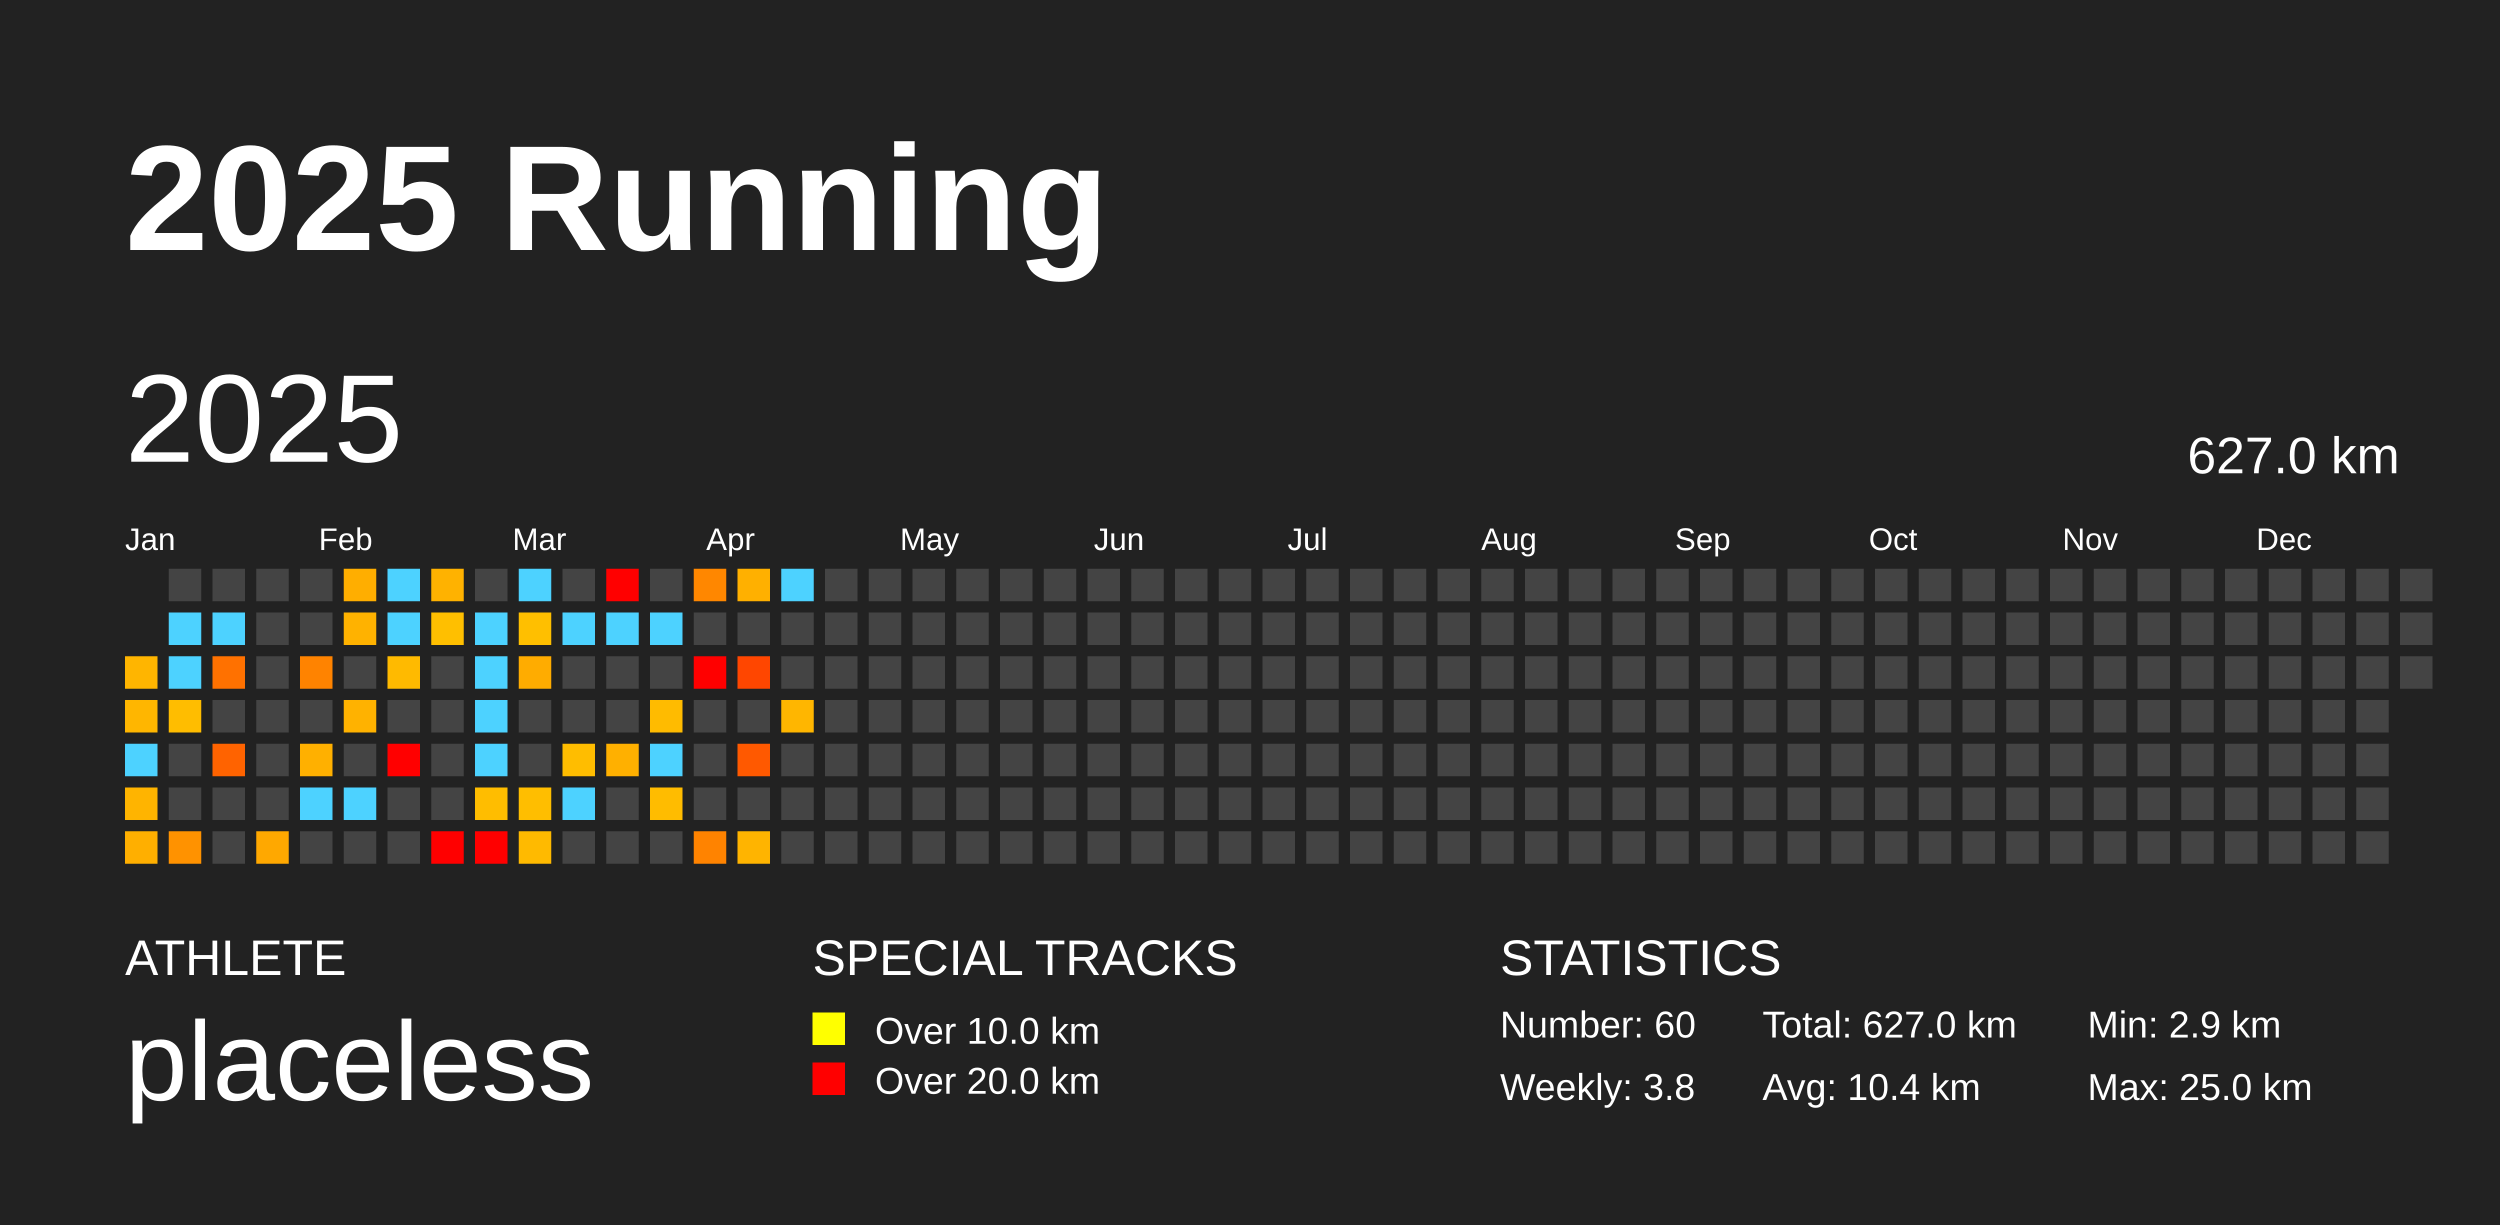
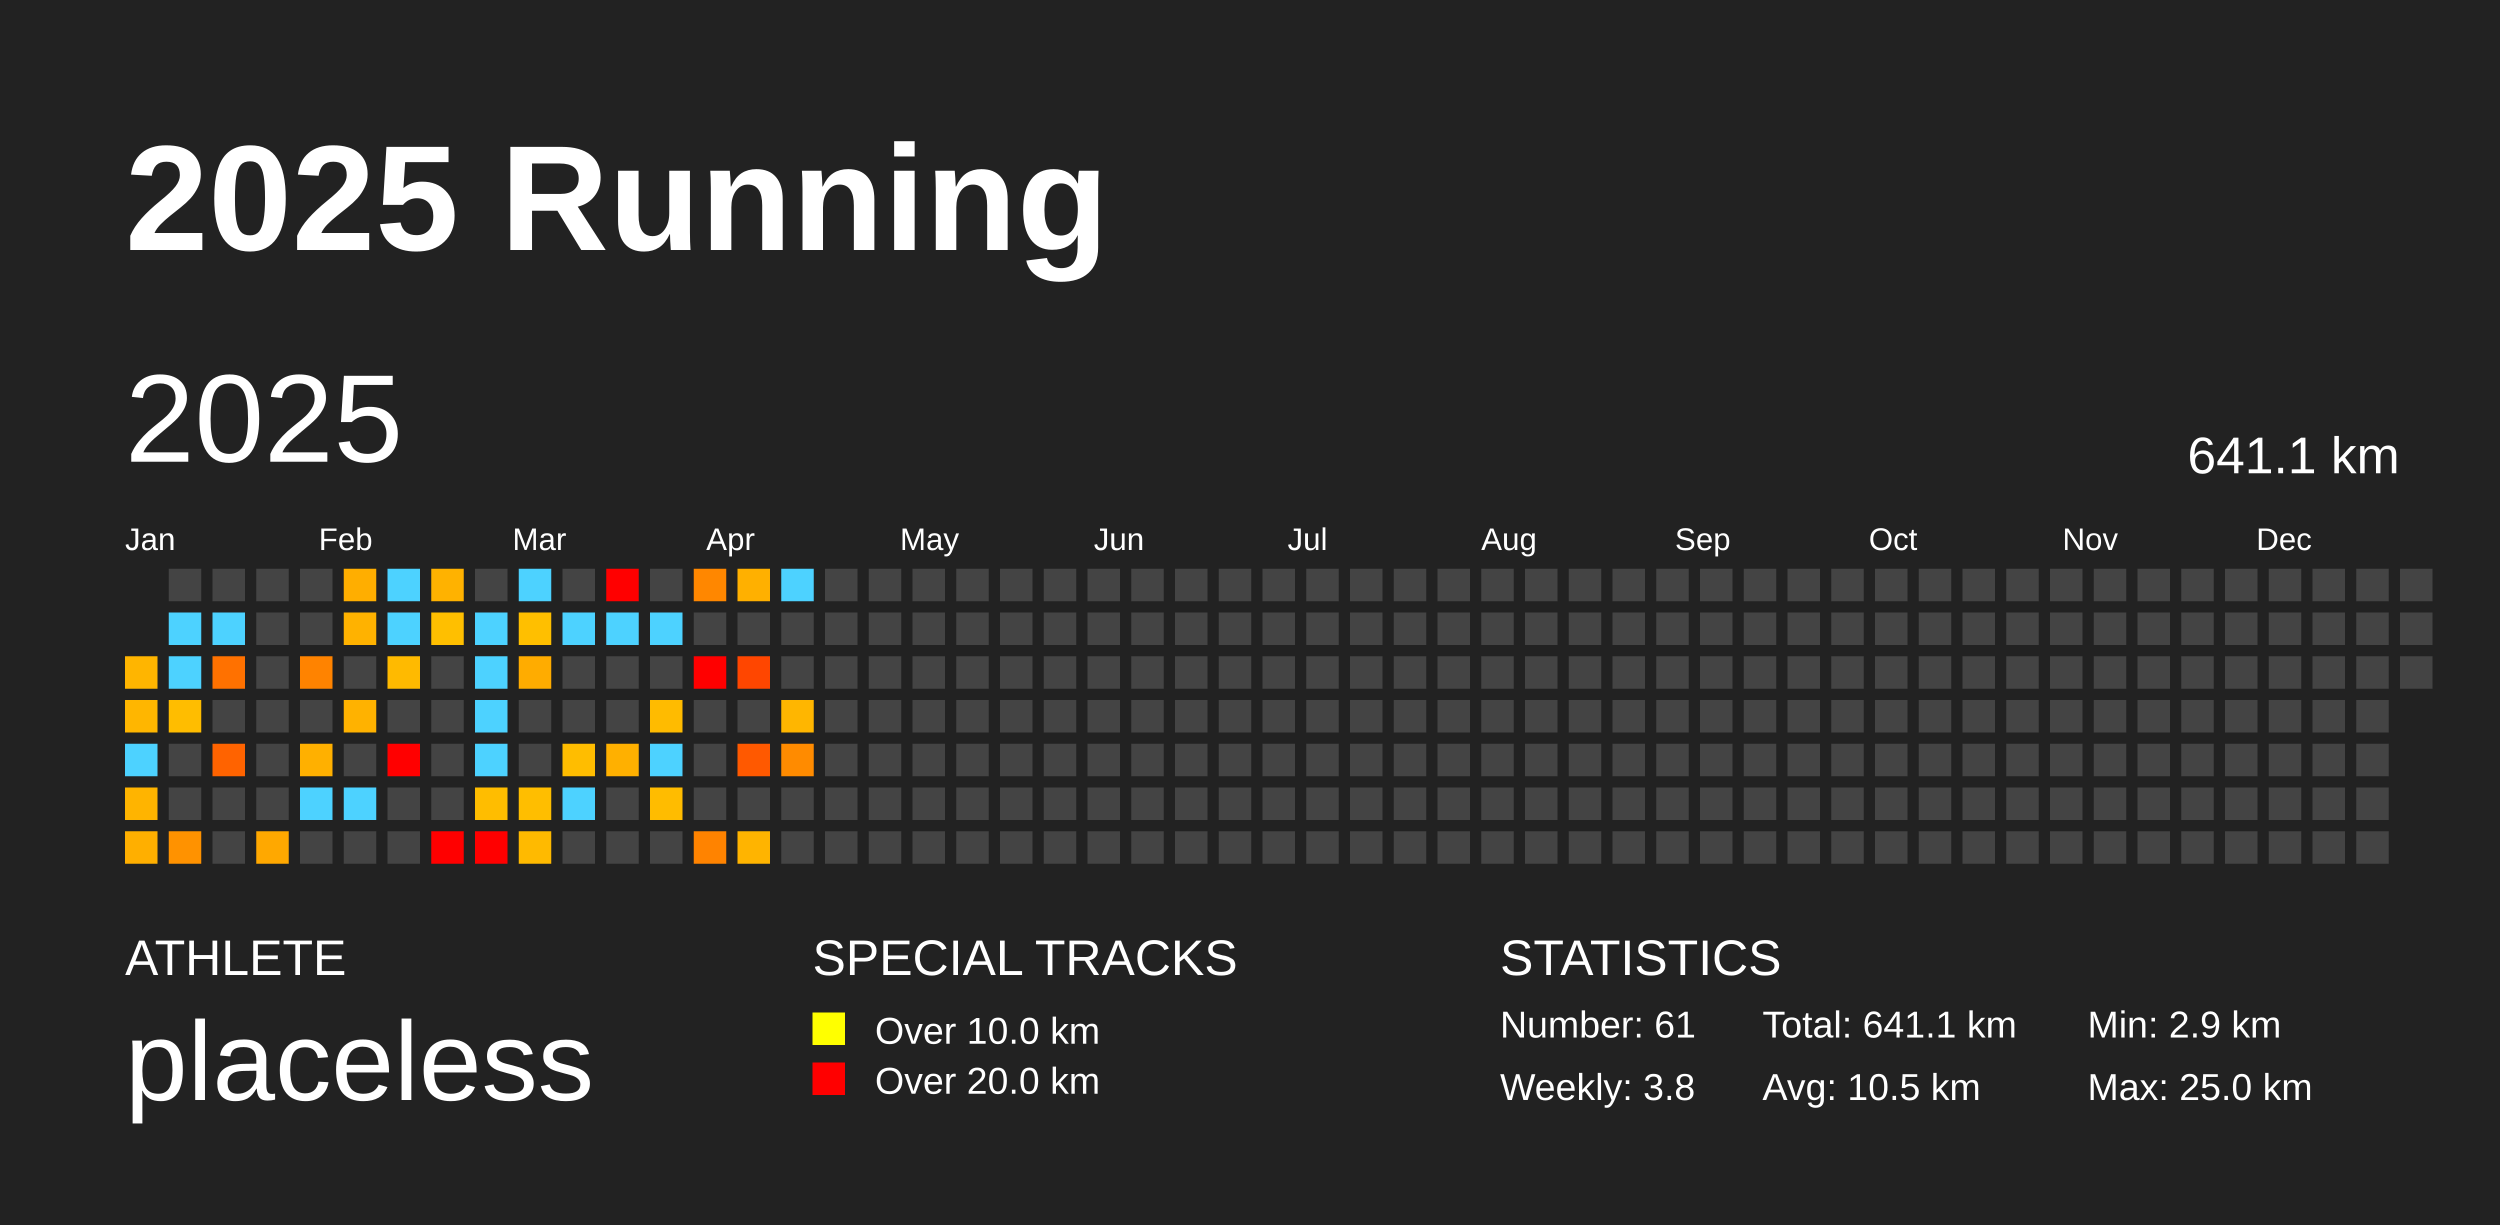
<svg xmlns="http://www.w3.org/2000/svg" baseProfile="full" height="98mm" version="1.1" viewBox="0,0,200,98" width="200mm">
  <defs />
  <rect fill="#222222" height="98" width="200" x="0" y="0" />
  <text fill="#FFFFFF" style="font-size:12px; font-family:Arial; font-weight:bold;" x="10" y="20">2025 Running</text>
  <text fill="#FFFFFF" style="font-size:4px; font-family:Arial" x="10" y="78">ATHLETE</text>
  <text fill="#FFFFFF" style="font-size:9px; font-family:Arial" x="10" y="88">placeless</text>
  <text fill="#FFFFFF" style="font-size:4px; font-family:Arial" x="65" y="78">SPECIAL TRACKS</text>
  <rect fill="yellow" height="2.6" width="2.6" x="65" y="81" />
  <text fill="#FFFFFF" style="font-size:3px; font-family:Arial" x="70" y="83.5">Over 10.0 km</text>
  <rect fill="red" height="2.6" width="2.6" x="65" y="85" />
  <text fill="#FFFFFF" style="font-size:3px; font-family:Arial" x="70" y="87.5">Over 20.0 km</text>
  <text fill="#FFFFFF" style="font-size:4px; font-family:Arial" x="120" y="78">STATISTICS</text>
-   <text fill="#FFFFFF" style="font-size:3px; font-family:Arial" x="120" y="83">Number: 60</text>
+   <text fill="#FFFFFF" style="font-size:3px; font-family:Arial" x="120" y="83">Number: 61</text>
  <text fill="#FFFFFF" style="font-size:3px; font-family:Arial" x="120" y="88">Weekly: 3.8</text>
-   <text fill="#FFFFFF" style="font-size:3px; font-family:Arial" x="141" y="83">Total: 627.0 km</text>
-   <text fill="#FFFFFF" style="font-size:3px; font-family:Arial" x="141" y="88">Avg: 10.4 km</text>
+   <text fill="#FFFFFF" style="font-size:3px; font-family:Arial" x="141" y="83">Total: 641.1 km</text>
+   <text fill="#FFFFFF" style="font-size:3px; font-family:Arial" x="141" y="88">Avg: 10.5 km</text>
  <text fill="#FFFFFF" style="font-size:3px; font-family:Arial" x="167" y="83">Min: 2.9 km</text>
  <text fill="#FFFFFF" style="font-size:3px; font-family:Arial" x="167" y="88">Max: 25.0 km</text>
  <text dominant-baseline="hanging" fill="#FFFFFF" style="font-size:10.0px; font-family:Arial;" x="10" y="30">2025</text>
-   <text dominant-baseline="hanging" fill="#FFFFFF" style="font-size:4.125px; font-family:Arial;" x="175" y="35">627.0 km</text>
+   <text dominant-baseline="hanging" fill="#FFFFFF" style="font-size:4.125px; font-family:Arial;" x="175" y="35">641.1 km</text>
  <text fill="#FFFFFF" style="font-size:2.5px; font-family:Arial" x="10.0" y="44">Jan</text>
  <text fill="#FFFFFF" style="font-size:2.5px; font-family:Arial" x="25.5" y="44">Feb</text>
  <text fill="#FFFFFF" style="font-size:2.5px; font-family:Arial" x="41.0" y="44">Mar</text>
  <text fill="#FFFFFF" style="font-size:2.5px; font-family:Arial" x="56.5" y="44">Apr</text>
  <text fill="#FFFFFF" style="font-size:2.5px; font-family:Arial" x="72.0" y="44">May</text>
  <text fill="#FFFFFF" style="font-size:2.5px; font-family:Arial" x="87.5" y="44">Jun</text>
  <text fill="#FFFFFF" style="font-size:2.5px; font-family:Arial" x="103.0" y="44">Jul</text>
  <text fill="#FFFFFF" style="font-size:2.5px; font-family:Arial" x="118.5" y="44">Aug</text>
  <text fill="#FFFFFF" style="font-size:2.5px; font-family:Arial" x="134.0" y="44">Sep</text>
  <text fill="#FFFFFF" style="font-size:2.5px; font-family:Arial" x="149.5" y="44">Oct</text>
  <text fill="#FFFFFF" style="font-size:2.5px; font-family:Arial" x="165.0" y="44">Nov</text>
  <text fill="#FFFFFF" style="font-size:2.5px; font-family:Arial" x="180.5" y="44">Dec</text>
  <rect fill="#ffb500" height="2.6" width="2.6" x="10.0" y="52.5" />
  <rect fill="#ffb600" height="2.6" width="2.6" x="10.0" y="56.0" />
  <rect fill="#4dd2ff" height="2.6" width="2.6" x="10.0" y="59.5" />
  <rect fill="#ffb400" height="2.6" width="2.6" x="10.0" y="63.0" />
  <rect fill="#ffaf00" height="2.6" width="2.6" x="10.0" y="66.5" />
  <rect fill="#444444" height="2.6" width="2.6" x="13.5" y="45.5" />
  <rect fill="#4dd2ff" height="2.6" width="2.6" x="13.5" y="49.0" />
  <rect fill="#4dd2ff" height="2.6" width="2.6" x="13.5" y="52.5" />
  <rect fill="#ffbd00" height="2.6" width="2.6" x="13.5" y="56.0" />
  <rect fill="#444444" height="2.6" width="2.6" x="13.5" y="59.5" />
  <rect fill="#444444" height="2.6" width="2.6" x="13.5" y="63.0" />
  <rect fill="#ff9200" height="2.6" width="2.6" x="13.5" y="66.5" />
  <rect fill="#444444" height="2.6" width="2.6" x="17.0" y="45.5" />
  <rect fill="#4dd2ff" height="2.6" width="2.6" x="17.0" y="49.0" />
  <rect fill="#ff7100" height="2.6" width="2.6" x="17.0" y="52.5" />
  <rect fill="#444444" height="2.6" width="2.6" x="17.0" y="56.0" />
  <rect fill="#ff6300" height="2.6" width="2.6" x="17.0" y="59.5" />
  <rect fill="#444444" height="2.6" width="2.6" x="17.0" y="63.0" />
  <rect fill="#444444" height="2.6" width="2.6" x="17.0" y="66.5" />
  <rect fill="#444444" height="2.6" width="2.6" x="20.5" y="45.5" />
  <rect fill="#444444" height="2.6" width="2.6" x="20.5" y="49.0" />
  <rect fill="#444444" height="2.6" width="2.6" x="20.5" y="52.5" />
  <rect fill="#444444" height="2.6" width="2.6" x="20.5" y="56.0" />
  <rect fill="#444444" height="2.6" width="2.6" x="20.5" y="59.5" />
  <rect fill="#444444" height="2.6" width="2.6" x="20.5" y="63.0" />
  <rect fill="#ffa800" height="2.6" width="2.6" x="20.5" y="66.5" />
  <rect fill="#444444" height="2.6" width="2.6" x="24.0" y="45.5" />
  <rect fill="#444444" height="2.6" width="2.6" x="24.0" y="49.0" />
  <rect fill="#ff8300" height="2.6" width="2.6" x="24.0" y="52.5" />
  <rect fill="#444444" height="2.6" width="2.6" x="24.0" y="56.0" />
  <rect fill="#ffb000" height="2.6" width="2.6" x="24.0" y="59.5" />
  <rect fill="#4dd2ff" height="2.6" width="2.6" x="24.0" y="63.0" />
  <rect fill="#444444" height="2.6" width="2.6" x="24.0" y="66.5" />
  <rect fill="#ffae00" height="2.6" width="2.6" x="27.5" y="45.5" />
  <rect fill="#ffb200" height="2.6" width="2.6" x="27.5" y="49.0" />
  <rect fill="#444444" height="2.6" width="2.6" x="27.5" y="52.5" />
  <rect fill="#ffb200" height="2.6" width="2.6" x="27.5" y="56.0" />
  <rect fill="#444444" height="2.6" width="2.6" x="27.5" y="59.5" />
  <rect fill="#4dd2ff" height="2.6" width="2.6" x="27.5" y="63.0" />
  <rect fill="#444444" height="2.6" width="2.6" x="27.5" y="66.5" />
  <rect fill="#4dd2ff" height="2.6" width="2.6" x="31.0" y="45.5" />
  <rect fill="#4dd2ff" height="2.6" width="2.6" x="31.0" y="49.0" />
  <rect fill="#ffba00" height="2.6" width="2.6" x="31.0" y="52.5" />
  <rect fill="#444444" height="2.6" width="2.6" x="31.0" y="56.0" />
  <rect fill="red" height="2.6" width="2.6" x="31.0" y="59.5" />
  <rect fill="#444444" height="2.6" width="2.6" x="31.0" y="63.0" />
  <rect fill="#444444" height="2.6" width="2.6" x="31.0" y="66.5" />
  <rect fill="#ffb200" height="2.6" width="2.6" x="34.5" y="45.5" />
  <rect fill="#ffbf00" height="2.6" width="2.6" x="34.5" y="49.0" />
  <rect fill="#444444" height="2.6" width="2.6" x="34.5" y="52.5" />
  <rect fill="#444444" height="2.6" width="2.6" x="34.5" y="56.0" />
  <rect fill="#444444" height="2.6" width="2.6" x="34.5" y="59.5" />
  <rect fill="#444444" height="2.6" width="2.6" x="34.5" y="63.0" />
  <rect fill="red" height="2.6" width="2.6" x="34.5" y="66.5" />
  <rect fill="#444444" height="2.6" width="2.6" x="38.0" y="45.5" />
  <rect fill="#4dd2ff" height="2.6" width="2.6" x="38.0" y="49.0" />
  <rect fill="#4dd2ff" height="2.6" width="2.6" x="38.0" y="52.5" />
  <rect fill="#4dd2ff" height="2.6" width="2.6" x="38.0" y="56.0" />
  <rect fill="#4dd2ff" height="2.6" width="2.6" x="38.0" y="59.5" />
  <rect fill="#ffbd00" height="2.6" width="2.6" x="38.0" y="63.0" />
  <rect fill="red" height="2.6" width="2.6" x="38.0" y="66.5" />
  <rect fill="#4dd2ff" height="2.6" width="2.6" x="41.5" y="45.5" />
  <rect fill="#ffbf00" height="2.6" width="2.6" x="41.5" y="49.0" />
  <rect fill="#ffac00" height="2.6" width="2.6" x="41.5" y="52.5" />
  <rect fill="#444444" height="2.6" width="2.6" x="41.5" y="56.0" />
  <rect fill="#444444" height="2.6" width="2.6" x="41.5" y="59.5" />
  <rect fill="#ffbe00" height="2.6" width="2.6" x="41.5" y="63.0" />
  <rect fill="#ffba00" height="2.6" width="2.6" x="41.5" y="66.5" />
  <rect fill="#444444" height="2.6" width="2.6" x="45.0" y="45.5" />
  <rect fill="#4dd2ff" height="2.6" width="2.6" x="45.0" y="49.0" />
  <rect fill="#444444" height="2.6" width="2.6" x="45.0" y="52.5" />
  <rect fill="#444444" height="2.6" width="2.6" x="45.0" y="56.0" />
  <rect fill="#ffbd00" height="2.6" width="2.6" x="45.0" y="59.5" />
  <rect fill="#4dd2ff" height="2.6" width="2.6" x="45.0" y="63.0" />
  <rect fill="#444444" height="2.6" width="2.6" x="45.0" y="66.5" />
  <rect fill="red" height="2.6" width="2.6" x="48.5" y="45.5" />
  <rect fill="#4dd2ff" height="2.6" width="2.6" x="48.5" y="49.0" />
  <rect fill="#444444" height="2.6" width="2.6" x="48.5" y="52.5" />
  <rect fill="#444444" height="2.6" width="2.6" x="48.5" y="56.0" />
  <rect fill="#ffb000" height="2.6" width="2.6" x="48.5" y="59.5" />
  <rect fill="#444444" height="2.6" width="2.6" x="48.5" y="63.0" />
  <rect fill="#444444" height="2.6" width="2.6" x="48.5" y="66.5" />
  <rect fill="#444444" height="2.6" width="2.6" x="52.0" y="45.5" />
  <rect fill="#4dd2ff" height="2.6" width="2.6" x="52.0" y="49.0" />
  <rect fill="#444444" height="2.6" width="2.6" x="52.0" y="52.5" />
  <rect fill="#ffbb00" height="2.6" width="2.6" x="52.0" y="56.0" />
  <rect fill="#4dd2ff" height="2.6" width="2.6" x="52.0" y="59.5" />
  <rect fill="#ffbc00" height="2.6" width="2.6" x="52.0" y="63.0" />
  <rect fill="#444444" height="2.6" width="2.6" x="52.0" y="66.5" />
  <rect fill="#ff8700" height="2.6" width="2.6" x="55.5" y="45.5" />
  <rect fill="#444444" height="2.6" width="2.6" x="55.5" y="49.0" />
  <rect fill="red" height="2.6" width="2.6" x="55.5" y="52.5" />
  <rect fill="#444444" height="2.6" width="2.6" x="55.5" y="56.0" />
  <rect fill="#444444" height="2.6" width="2.6" x="55.5" y="59.5" />
  <rect fill="#444444" height="2.6" width="2.6" x="55.5" y="63.0" />
  <rect fill="#ff8300" height="2.6" width="2.6" x="55.5" y="66.5" />
  <rect fill="#ffb000" height="2.6" width="2.6" x="59.0" y="45.5" />
  <rect fill="#444444" height="2.6" width="2.6" x="59.0" y="49.0" />
  <rect fill="#ff4600" height="2.6" width="2.6" x="59.0" y="52.5" />
  <rect fill="#444444" height="2.6" width="2.6" x="59.0" y="56.0" />
  <rect fill="#ff5900" height="2.6" width="2.6" x="59.0" y="59.5" />
  <rect fill="#444444" height="2.6" width="2.6" x="59.0" y="63.0" />
  <rect fill="#ffb400" height="2.6" width="2.6" x="59.0" y="66.5" />
  <rect fill="#4dd2ff" height="2.6" width="2.6" x="62.5" y="45.5" />
  <rect fill="#444444" height="2.6" width="2.6" x="62.5" y="49.0" />
  <rect fill="#444444" height="2.6" width="2.6" x="62.5" y="52.5" />
  <rect fill="#ffb600" height="2.6" width="2.6" x="62.5" y="56.0" />
-   <rect fill="#444444" height="2.6" width="2.6" x="62.5" y="59.5" />
+   <rect fill="#ff8b00" height="2.6" width="2.6" x="62.5" y="59.5" />
  <rect fill="#444444" height="2.6" width="2.6" x="62.5" y="63.0" />
  <rect fill="#444444" height="2.6" width="2.6" x="62.5" y="66.5" />
  <rect fill="#444444" height="2.6" width="2.6" x="66.0" y="45.5" />
  <rect fill="#444444" height="2.6" width="2.6" x="66.0" y="49.0" />
  <rect fill="#444444" height="2.6" width="2.6" x="66.0" y="52.5" />
  <rect fill="#444444" height="2.6" width="2.6" x="66.0" y="56.0" />
  <rect fill="#444444" height="2.6" width="2.6" x="66.0" y="59.5" />
  <rect fill="#444444" height="2.6" width="2.6" x="66.0" y="63.0" />
  <rect fill="#444444" height="2.6" width="2.6" x="66.0" y="66.5" />
  <rect fill="#444444" height="2.6" width="2.6" x="69.5" y="45.5" />
  <rect fill="#444444" height="2.6" width="2.6" x="69.5" y="49.0" />
  <rect fill="#444444" height="2.6" width="2.6" x="69.5" y="52.5" />
  <rect fill="#444444" height="2.6" width="2.6" x="69.5" y="56.0" />
  <rect fill="#444444" height="2.6" width="2.6" x="69.5" y="59.5" />
  <rect fill="#444444" height="2.6" width="2.6" x="69.5" y="63.0" />
  <rect fill="#444444" height="2.6" width="2.6" x="69.5" y="66.5" />
  <rect fill="#444444" height="2.6" width="2.6" x="73.0" y="45.5" />
  <rect fill="#444444" height="2.6" width="2.6" x="73.0" y="49.0" />
  <rect fill="#444444" height="2.6" width="2.6" x="73.0" y="52.5" />
  <rect fill="#444444" height="2.6" width="2.6" x="73.0" y="56.0" />
  <rect fill="#444444" height="2.6" width="2.6" x="73.0" y="59.5" />
  <rect fill="#444444" height="2.6" width="2.6" x="73.0" y="63.0" />
  <rect fill="#444444" height="2.6" width="2.6" x="73.0" y="66.5" />
  <rect fill="#444444" height="2.6" width="2.6" x="76.5" y="45.5" />
  <rect fill="#444444" height="2.6" width="2.6" x="76.5" y="49.0" />
  <rect fill="#444444" height="2.6" width="2.6" x="76.5" y="52.5" />
  <rect fill="#444444" height="2.6" width="2.6" x="76.5" y="56.0" />
  <rect fill="#444444" height="2.6" width="2.6" x="76.5" y="59.5" />
  <rect fill="#444444" height="2.6" width="2.6" x="76.5" y="63.0" />
  <rect fill="#444444" height="2.6" width="2.6" x="76.5" y="66.5" />
  <rect fill="#444444" height="2.6" width="2.6" x="80.0" y="45.5" />
  <rect fill="#444444" height="2.6" width="2.6" x="80.0" y="49.0" />
  <rect fill="#444444" height="2.6" width="2.6" x="80.0" y="52.5" />
  <rect fill="#444444" height="2.6" width="2.6" x="80.0" y="56.0" />
  <rect fill="#444444" height="2.6" width="2.6" x="80.0" y="59.5" />
  <rect fill="#444444" height="2.6" width="2.6" x="80.0" y="63.0" />
  <rect fill="#444444" height="2.6" width="2.6" x="80.0" y="66.5" />
  <rect fill="#444444" height="2.6" width="2.6" x="83.5" y="45.5" />
  <rect fill="#444444" height="2.6" width="2.6" x="83.5" y="49.0" />
  <rect fill="#444444" height="2.6" width="2.6" x="83.5" y="52.5" />
  <rect fill="#444444" height="2.6" width="2.6" x="83.5" y="56.0" />
  <rect fill="#444444" height="2.6" width="2.6" x="83.5" y="59.5" />
  <rect fill="#444444" height="2.6" width="2.6" x="83.5" y="63.0" />
  <rect fill="#444444" height="2.6" width="2.6" x="83.5" y="66.5" />
  <rect fill="#444444" height="2.6" width="2.6" x="87.0" y="45.5" />
  <rect fill="#444444" height="2.6" width="2.6" x="87.0" y="49.0" />
  <rect fill="#444444" height="2.6" width="2.6" x="87.0" y="52.5" />
  <rect fill="#444444" height="2.6" width="2.6" x="87.0" y="56.0" />
  <rect fill="#444444" height="2.6" width="2.6" x="87.0" y="59.5" />
  <rect fill="#444444" height="2.6" width="2.6" x="87.0" y="63.0" />
  <rect fill="#444444" height="2.6" width="2.6" x="87.0" y="66.5" />
  <rect fill="#444444" height="2.6" width="2.6" x="90.5" y="45.5" />
  <rect fill="#444444" height="2.6" width="2.6" x="90.5" y="49.0" />
  <rect fill="#444444" height="2.6" width="2.6" x="90.5" y="52.5" />
  <rect fill="#444444" height="2.6" width="2.6" x="90.5" y="56.0" />
  <rect fill="#444444" height="2.6" width="2.6" x="90.5" y="59.5" />
  <rect fill="#444444" height="2.6" width="2.6" x="90.5" y="63.0" />
  <rect fill="#444444" height="2.6" width="2.6" x="90.5" y="66.5" />
  <rect fill="#444444" height="2.6" width="2.6" x="94.0" y="45.5" />
  <rect fill="#444444" height="2.6" width="2.6" x="94.0" y="49.0" />
  <rect fill="#444444" height="2.6" width="2.6" x="94.0" y="52.5" />
  <rect fill="#444444" height="2.6" width="2.6" x="94.0" y="56.0" />
  <rect fill="#444444" height="2.6" width="2.6" x="94.0" y="59.5" />
  <rect fill="#444444" height="2.6" width="2.6" x="94.0" y="63.0" />
  <rect fill="#444444" height="2.6" width="2.6" x="94.0" y="66.5" />
  <rect fill="#444444" height="2.6" width="2.6" x="97.5" y="45.5" />
  <rect fill="#444444" height="2.6" width="2.6" x="97.5" y="49.0" />
  <rect fill="#444444" height="2.6" width="2.6" x="97.5" y="52.5" />
  <rect fill="#444444" height="2.6" width="2.6" x="97.5" y="56.0" />
  <rect fill="#444444" height="2.6" width="2.6" x="97.5" y="59.5" />
  <rect fill="#444444" height="2.6" width="2.6" x="97.5" y="63.0" />
  <rect fill="#444444" height="2.6" width="2.6" x="97.5" y="66.5" />
  <rect fill="#444444" height="2.6" width="2.6" x="101.0" y="45.5" />
  <rect fill="#444444" height="2.6" width="2.6" x="101.0" y="49.0" />
  <rect fill="#444444" height="2.6" width="2.6" x="101.0" y="52.5" />
  <rect fill="#444444" height="2.6" width="2.6" x="101.0" y="56.0" />
  <rect fill="#444444" height="2.6" width="2.6" x="101.0" y="59.5" />
  <rect fill="#444444" height="2.6" width="2.6" x="101.0" y="63.0" />
  <rect fill="#444444" height="2.6" width="2.6" x="101.0" y="66.5" />
  <rect fill="#444444" height="2.6" width="2.6" x="104.5" y="45.5" />
  <rect fill="#444444" height="2.6" width="2.6" x="104.5" y="49.0" />
  <rect fill="#444444" height="2.6" width="2.6" x="104.5" y="52.5" />
  <rect fill="#444444" height="2.6" width="2.6" x="104.5" y="56.0" />
  <rect fill="#444444" height="2.6" width="2.6" x="104.5" y="59.5" />
  <rect fill="#444444" height="2.6" width="2.6" x="104.5" y="63.0" />
  <rect fill="#444444" height="2.6" width="2.6" x="104.5" y="66.5" />
  <rect fill="#444444" height="2.6" width="2.6" x="108.0" y="45.5" />
  <rect fill="#444444" height="2.6" width="2.6" x="108.0" y="49.0" />
  <rect fill="#444444" height="2.6" width="2.6" x="108.0" y="52.5" />
  <rect fill="#444444" height="2.6" width="2.6" x="108.0" y="56.0" />
  <rect fill="#444444" height="2.6" width="2.6" x="108.0" y="59.5" />
  <rect fill="#444444" height="2.6" width="2.6" x="108.0" y="63.0" />
  <rect fill="#444444" height="2.6" width="2.6" x="108.0" y="66.5" />
  <rect fill="#444444" height="2.6" width="2.6" x="111.5" y="45.5" />
  <rect fill="#444444" height="2.6" width="2.6" x="111.5" y="49.0" />
  <rect fill="#444444" height="2.6" width="2.6" x="111.5" y="52.5" />
  <rect fill="#444444" height="2.6" width="2.6" x="111.5" y="56.0" />
  <rect fill="#444444" height="2.6" width="2.6" x="111.5" y="59.5" />
  <rect fill="#444444" height="2.6" width="2.6" x="111.5" y="63.0" />
  <rect fill="#444444" height="2.6" width="2.6" x="111.5" y="66.5" />
  <rect fill="#444444" height="2.6" width="2.6" x="115.0" y="45.5" />
  <rect fill="#444444" height="2.6" width="2.6" x="115.0" y="49.0" />
  <rect fill="#444444" height="2.6" width="2.6" x="115.0" y="52.5" />
  <rect fill="#444444" height="2.6" width="2.6" x="115.0" y="56.0" />
  <rect fill="#444444" height="2.6" width="2.6" x="115.0" y="59.5" />
  <rect fill="#444444" height="2.6" width="2.6" x="115.0" y="63.0" />
  <rect fill="#444444" height="2.6" width="2.6" x="115.0" y="66.5" />
  <rect fill="#444444" height="2.6" width="2.6" x="118.5" y="45.5" />
  <rect fill="#444444" height="2.6" width="2.6" x="118.5" y="49.0" />
  <rect fill="#444444" height="2.6" width="2.6" x="118.5" y="52.5" />
  <rect fill="#444444" height="2.6" width="2.6" x="118.5" y="56.0" />
  <rect fill="#444444" height="2.6" width="2.6" x="118.5" y="59.5" />
  <rect fill="#444444" height="2.6" width="2.6" x="118.5" y="63.0" />
  <rect fill="#444444" height="2.6" width="2.6" x="118.5" y="66.5" />
  <rect fill="#444444" height="2.6" width="2.6" x="122.0" y="45.5" />
  <rect fill="#444444" height="2.6" width="2.6" x="122.0" y="49.0" />
  <rect fill="#444444" height="2.6" width="2.6" x="122.0" y="52.5" />
  <rect fill="#444444" height="2.6" width="2.6" x="122.0" y="56.0" />
  <rect fill="#444444" height="2.6" width="2.6" x="122.0" y="59.5" />
  <rect fill="#444444" height="2.6" width="2.6" x="122.0" y="63.0" />
  <rect fill="#444444" height="2.6" width="2.6" x="122.0" y="66.5" />
  <rect fill="#444444" height="2.6" width="2.6" x="125.5" y="45.5" />
  <rect fill="#444444" height="2.6" width="2.6" x="125.5" y="49.0" />
  <rect fill="#444444" height="2.6" width="2.6" x="125.5" y="52.5" />
  <rect fill="#444444" height="2.6" width="2.6" x="125.5" y="56.0" />
  <rect fill="#444444" height="2.6" width="2.6" x="125.5" y="59.5" />
  <rect fill="#444444" height="2.6" width="2.6" x="125.5" y="63.0" />
  <rect fill="#444444" height="2.6" width="2.6" x="125.5" y="66.5" />
  <rect fill="#444444" height="2.6" width="2.6" x="129.0" y="45.5" />
  <rect fill="#444444" height="2.6" width="2.6" x="129.0" y="49.0" />
  <rect fill="#444444" height="2.6" width="2.6" x="129.0" y="52.5" />
  <rect fill="#444444" height="2.6" width="2.6" x="129.0" y="56.0" />
  <rect fill="#444444" height="2.6" width="2.6" x="129.0" y="59.5" />
  <rect fill="#444444" height="2.6" width="2.6" x="129.0" y="63.0" />
  <rect fill="#444444" height="2.6" width="2.6" x="129.0" y="66.5" />
  <rect fill="#444444" height="2.6" width="2.6" x="132.5" y="45.5" />
  <rect fill="#444444" height="2.6" width="2.6" x="132.5" y="49.0" />
  <rect fill="#444444" height="2.6" width="2.6" x="132.5" y="52.5" />
  <rect fill="#444444" height="2.6" width="2.6" x="132.5" y="56.0" />
  <rect fill="#444444" height="2.6" width="2.6" x="132.5" y="59.5" />
  <rect fill="#444444" height="2.6" width="2.6" x="132.5" y="63.0" />
  <rect fill="#444444" height="2.6" width="2.6" x="132.5" y="66.5" />
  <rect fill="#444444" height="2.6" width="2.6" x="136.0" y="45.5" />
  <rect fill="#444444" height="2.6" width="2.6" x="136.0" y="49.0" />
  <rect fill="#444444" height="2.6" width="2.6" x="136.0" y="52.5" />
  <rect fill="#444444" height="2.6" width="2.6" x="136.0" y="56.0" />
  <rect fill="#444444" height="2.6" width="2.6" x="136.0" y="59.5" />
  <rect fill="#444444" height="2.6" width="2.6" x="136.0" y="63.0" />
  <rect fill="#444444" height="2.6" width="2.6" x="136.0" y="66.5" />
  <rect fill="#444444" height="2.6" width="2.6" x="139.5" y="45.5" />
  <rect fill="#444444" height="2.6" width="2.6" x="139.5" y="49.0" />
  <rect fill="#444444" height="2.6" width="2.6" x="139.5" y="52.5" />
  <rect fill="#444444" height="2.6" width="2.6" x="139.5" y="56.0" />
  <rect fill="#444444" height="2.6" width="2.6" x="139.5" y="59.5" />
  <rect fill="#444444" height="2.6" width="2.6" x="139.5" y="63.0" />
  <rect fill="#444444" height="2.6" width="2.6" x="139.5" y="66.5" />
  <rect fill="#444444" height="2.6" width="2.6" x="143.0" y="45.5" />
  <rect fill="#444444" height="2.6" width="2.6" x="143.0" y="49.0" />
  <rect fill="#444444" height="2.6" width="2.6" x="143.0" y="52.5" />
  <rect fill="#444444" height="2.6" width="2.6" x="143.0" y="56.0" />
  <rect fill="#444444" height="2.6" width="2.6" x="143.0" y="59.5" />
  <rect fill="#444444" height="2.6" width="2.6" x="143.0" y="63.0" />
  <rect fill="#444444" height="2.6" width="2.6" x="143.0" y="66.5" />
  <rect fill="#444444" height="2.6" width="2.6" x="146.5" y="45.5" />
  <rect fill="#444444" height="2.6" width="2.6" x="146.5" y="49.0" />
  <rect fill="#444444" height="2.6" width="2.6" x="146.5" y="52.5" />
  <rect fill="#444444" height="2.6" width="2.6" x="146.5" y="56.0" />
  <rect fill="#444444" height="2.6" width="2.6" x="146.5" y="59.5" />
  <rect fill="#444444" height="2.6" width="2.6" x="146.5" y="63.0" />
  <rect fill="#444444" height="2.6" width="2.6" x="146.5" y="66.5" />
  <rect fill="#444444" height="2.6" width="2.6" x="150.0" y="45.5" />
  <rect fill="#444444" height="2.6" width="2.6" x="150.0" y="49.0" />
  <rect fill="#444444" height="2.6" width="2.6" x="150.0" y="52.5" />
  <rect fill="#444444" height="2.6" width="2.6" x="150.0" y="56.0" />
  <rect fill="#444444" height="2.6" width="2.6" x="150.0" y="59.5" />
  <rect fill="#444444" height="2.6" width="2.6" x="150.0" y="63.0" />
  <rect fill="#444444" height="2.6" width="2.6" x="150.0" y="66.5" />
  <rect fill="#444444" height="2.6" width="2.6" x="153.5" y="45.5" />
  <rect fill="#444444" height="2.6" width="2.6" x="153.5" y="49.0" />
  <rect fill="#444444" height="2.6" width="2.6" x="153.5" y="52.5" />
  <rect fill="#444444" height="2.6" width="2.6" x="153.5" y="56.0" />
  <rect fill="#444444" height="2.6" width="2.6" x="153.5" y="59.5" />
  <rect fill="#444444" height="2.6" width="2.6" x="153.5" y="63.0" />
  <rect fill="#444444" height="2.6" width="2.6" x="153.5" y="66.5" />
  <rect fill="#444444" height="2.6" width="2.6" x="157.0" y="45.5" />
  <rect fill="#444444" height="2.6" width="2.6" x="157.0" y="49.0" />
  <rect fill="#444444" height="2.6" width="2.6" x="157.0" y="52.5" />
  <rect fill="#444444" height="2.6" width="2.6" x="157.0" y="56.0" />
  <rect fill="#444444" height="2.6" width="2.6" x="157.0" y="59.5" />
  <rect fill="#444444" height="2.6" width="2.6" x="157.0" y="63.0" />
  <rect fill="#444444" height="2.6" width="2.6" x="157.0" y="66.5" />
  <rect fill="#444444" height="2.6" width="2.6" x="160.5" y="45.5" />
  <rect fill="#444444" height="2.6" width="2.6" x="160.5" y="49.0" />
  <rect fill="#444444" height="2.6" width="2.6" x="160.5" y="52.5" />
  <rect fill="#444444" height="2.6" width="2.6" x="160.5" y="56.0" />
  <rect fill="#444444" height="2.6" width="2.6" x="160.5" y="59.5" />
  <rect fill="#444444" height="2.6" width="2.6" x="160.5" y="63.0" />
  <rect fill="#444444" height="2.6" width="2.6" x="160.5" y="66.5" />
  <rect fill="#444444" height="2.6" width="2.6" x="164.0" y="45.5" />
  <rect fill="#444444" height="2.6" width="2.6" x="164.0" y="49.0" />
  <rect fill="#444444" height="2.6" width="2.6" x="164.0" y="52.5" />
  <rect fill="#444444" height="2.6" width="2.6" x="164.0" y="56.0" />
  <rect fill="#444444" height="2.6" width="2.6" x="164.0" y="59.5" />
  <rect fill="#444444" height="2.6" width="2.6" x="164.0" y="63.0" />
  <rect fill="#444444" height="2.6" width="2.6" x="164.0" y="66.5" />
  <rect fill="#444444" height="2.6" width="2.6" x="167.5" y="45.5" />
  <rect fill="#444444" height="2.6" width="2.6" x="167.5" y="49.0" />
  <rect fill="#444444" height="2.6" width="2.6" x="167.5" y="52.5" />
  <rect fill="#444444" height="2.6" width="2.6" x="167.5" y="56.0" />
  <rect fill="#444444" height="2.6" width="2.6" x="167.5" y="59.5" />
  <rect fill="#444444" height="2.6" width="2.6" x="167.5" y="63.0" />
  <rect fill="#444444" height="2.6" width="2.6" x="167.5" y="66.5" />
  <rect fill="#444444" height="2.6" width="2.6" x="171.0" y="45.5" />
  <rect fill="#444444" height="2.6" width="2.6" x="171.0" y="49.0" />
  <rect fill="#444444" height="2.6" width="2.6" x="171.0" y="52.5" />
  <rect fill="#444444" height="2.6" width="2.6" x="171.0" y="56.0" />
  <rect fill="#444444" height="2.6" width="2.6" x="171.0" y="59.5" />
  <rect fill="#444444" height="2.6" width="2.6" x="171.0" y="63.0" />
  <rect fill="#444444" height="2.6" width="2.6" x="171.0" y="66.5" />
  <rect fill="#444444" height="2.6" width="2.6" x="174.5" y="45.5" />
  <rect fill="#444444" height="2.6" width="2.6" x="174.5" y="49.0" />
  <rect fill="#444444" height="2.6" width="2.6" x="174.5" y="52.5" />
  <rect fill="#444444" height="2.6" width="2.6" x="174.5" y="56.0" />
  <rect fill="#444444" height="2.6" width="2.6" x="174.5" y="59.5" />
  <rect fill="#444444" height="2.6" width="2.6" x="174.5" y="63.0" />
  <rect fill="#444444" height="2.6" width="2.6" x="174.5" y="66.5" />
  <rect fill="#444444" height="2.6" width="2.6" x="178.0" y="45.5" />
  <rect fill="#444444" height="2.6" width="2.6" x="178.0" y="49.0" />
  <rect fill="#444444" height="2.6" width="2.6" x="178.0" y="52.5" />
  <rect fill="#444444" height="2.6" width="2.6" x="178.0" y="56.0" />
  <rect fill="#444444" height="2.6" width="2.6" x="178.0" y="59.5" />
  <rect fill="#444444" height="2.6" width="2.6" x="178.0" y="63.0" />
  <rect fill="#444444" height="2.6" width="2.6" x="178.0" y="66.5" />
  <rect fill="#444444" height="2.6" width="2.6" x="181.5" y="45.5" />
  <rect fill="#444444" height="2.6" width="2.6" x="181.5" y="49.0" />
  <rect fill="#444444" height="2.6" width="2.6" x="181.5" y="52.5" />
  <rect fill="#444444" height="2.6" width="2.6" x="181.5" y="56.0" />
  <rect fill="#444444" height="2.6" width="2.6" x="181.5" y="59.5" />
  <rect fill="#444444" height="2.6" width="2.6" x="181.5" y="63.0" />
  <rect fill="#444444" height="2.6" width="2.6" x="181.5" y="66.5" />
  <rect fill="#444444" height="2.6" width="2.6" x="185.0" y="45.5" />
  <rect fill="#444444" height="2.6" width="2.6" x="185.0" y="49.0" />
  <rect fill="#444444" height="2.6" width="2.6" x="185.0" y="52.5" />
  <rect fill="#444444" height="2.6" width="2.6" x="185.0" y="56.0" />
  <rect fill="#444444" height="2.6" width="2.6" x="185.0" y="59.5" />
  <rect fill="#444444" height="2.6" width="2.6" x="185.0" y="63.0" />
  <rect fill="#444444" height="2.6" width="2.6" x="185.0" y="66.5" />
  <rect fill="#444444" height="2.6" width="2.6" x="188.5" y="45.5" />
  <rect fill="#444444" height="2.6" width="2.6" x="188.5" y="49.0" />
  <rect fill="#444444" height="2.6" width="2.6" x="188.5" y="52.5" />
  <rect fill="#444444" height="2.6" width="2.6" x="188.5" y="56.0" />
  <rect fill="#444444" height="2.6" width="2.6" x="188.5" y="59.5" />
  <rect fill="#444444" height="2.6" width="2.6" x="188.5" y="63.0" />
  <rect fill="#444444" height="2.6" width="2.6" x="188.5" y="66.5" />
  <rect fill="#444444" height="2.6" width="2.6" x="192.0" y="45.5" />
  <rect fill="#444444" height="2.6" width="2.6" x="192.0" y="49.0" />
  <rect fill="#444444" height="2.6" width="2.6" x="192.0" y="52.5" />
</svg>
